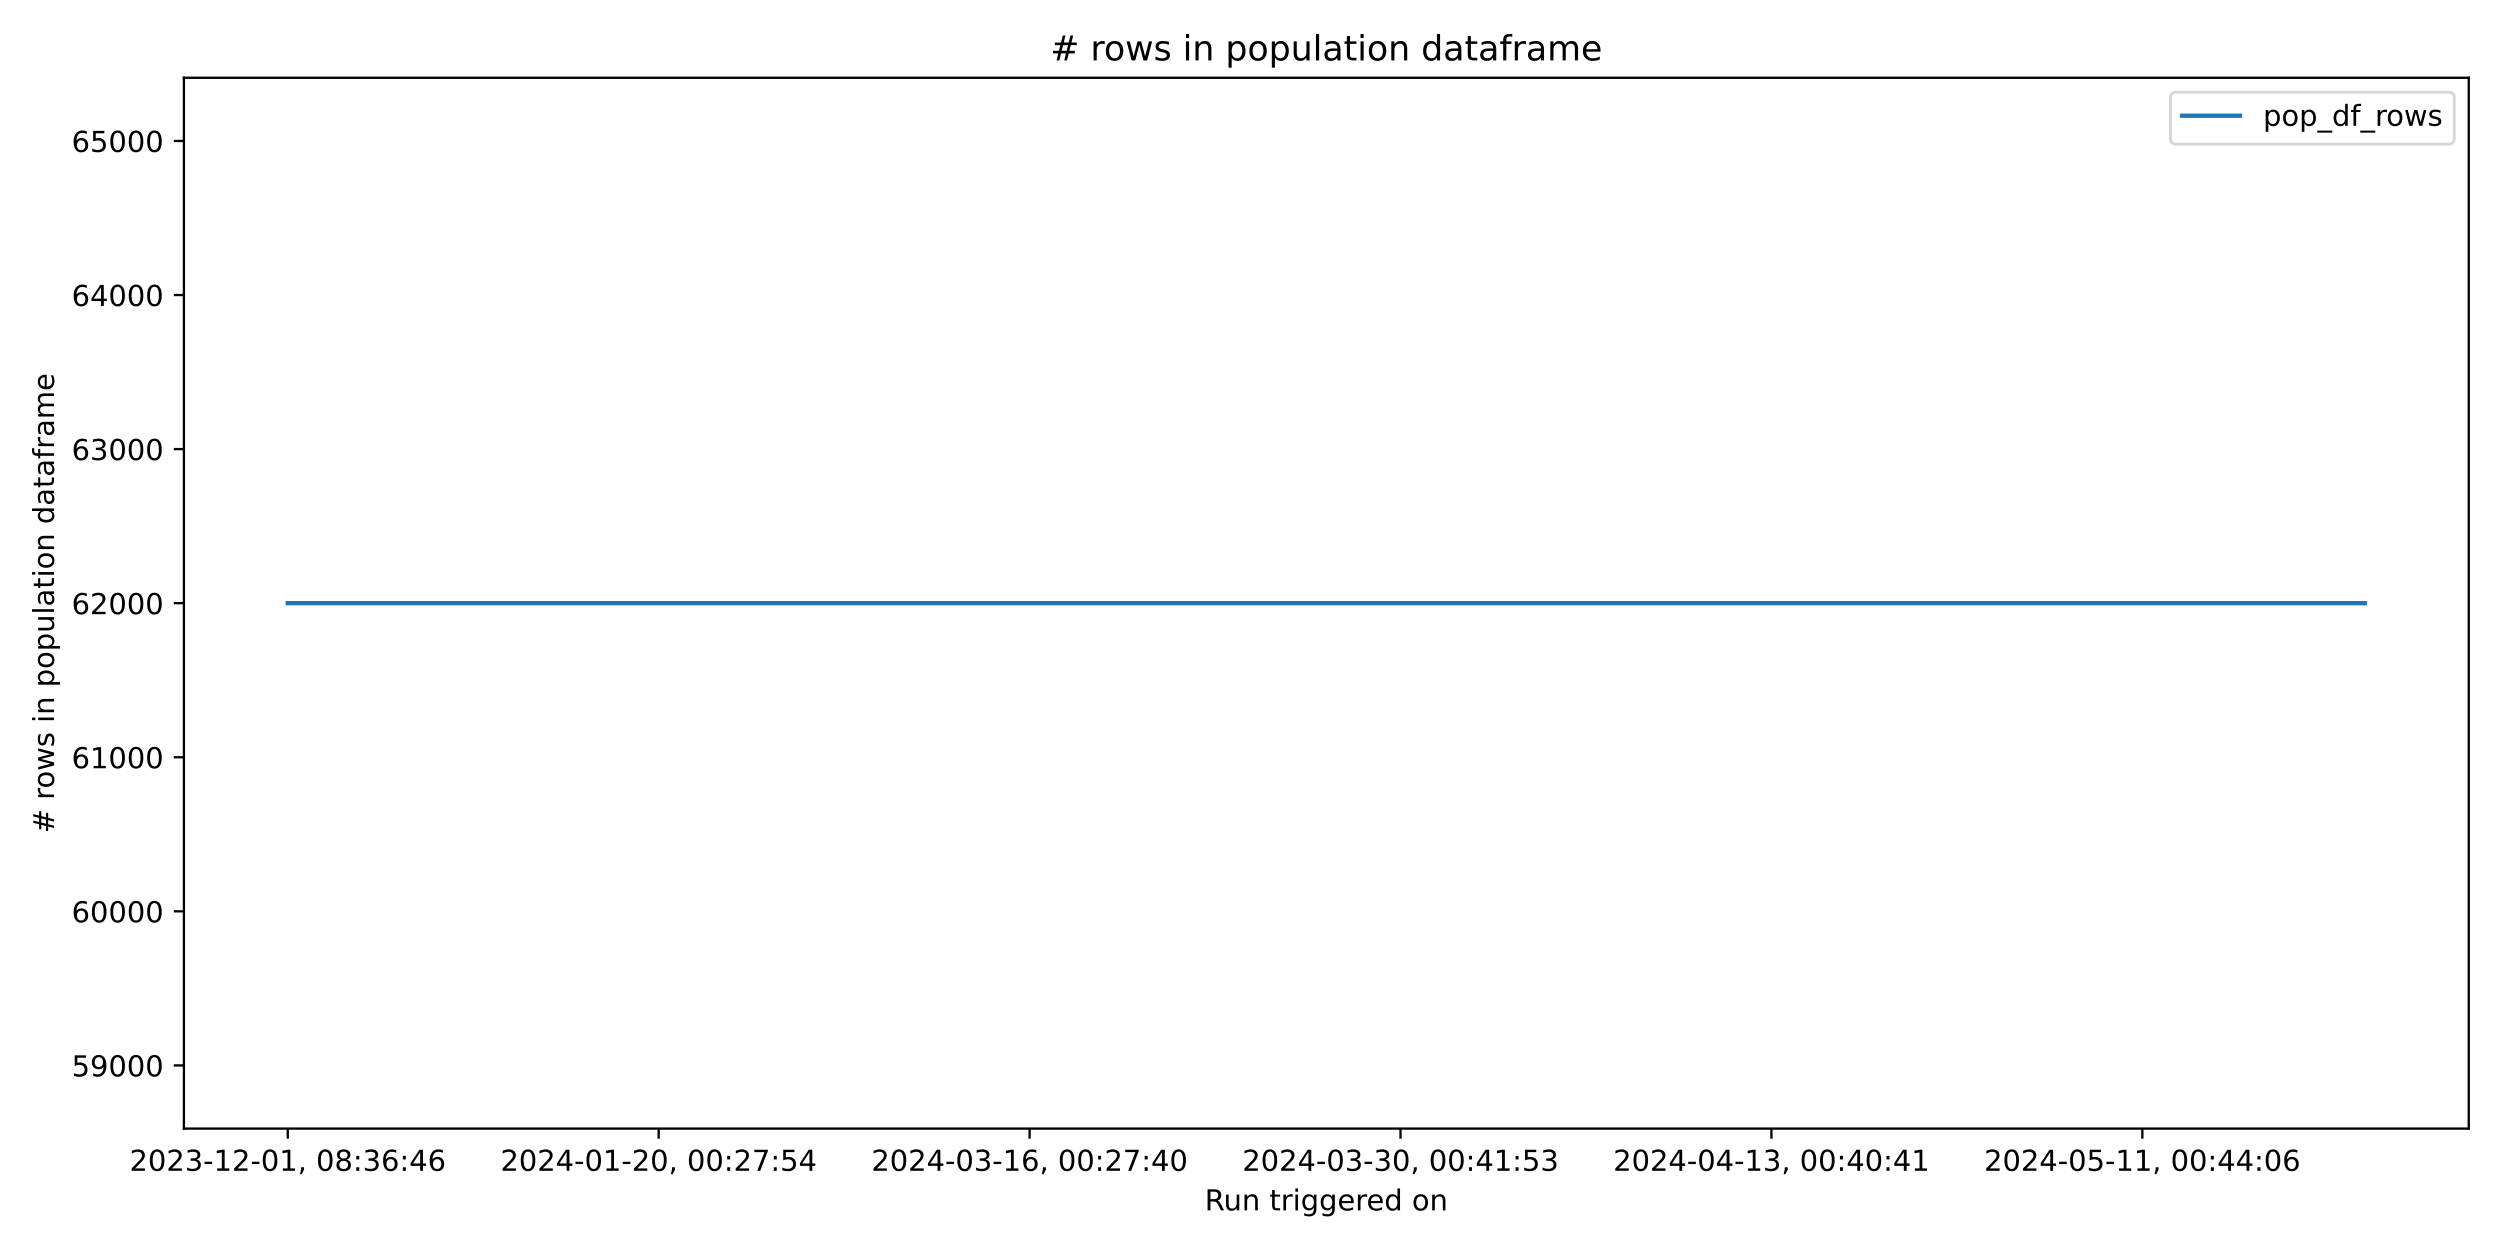
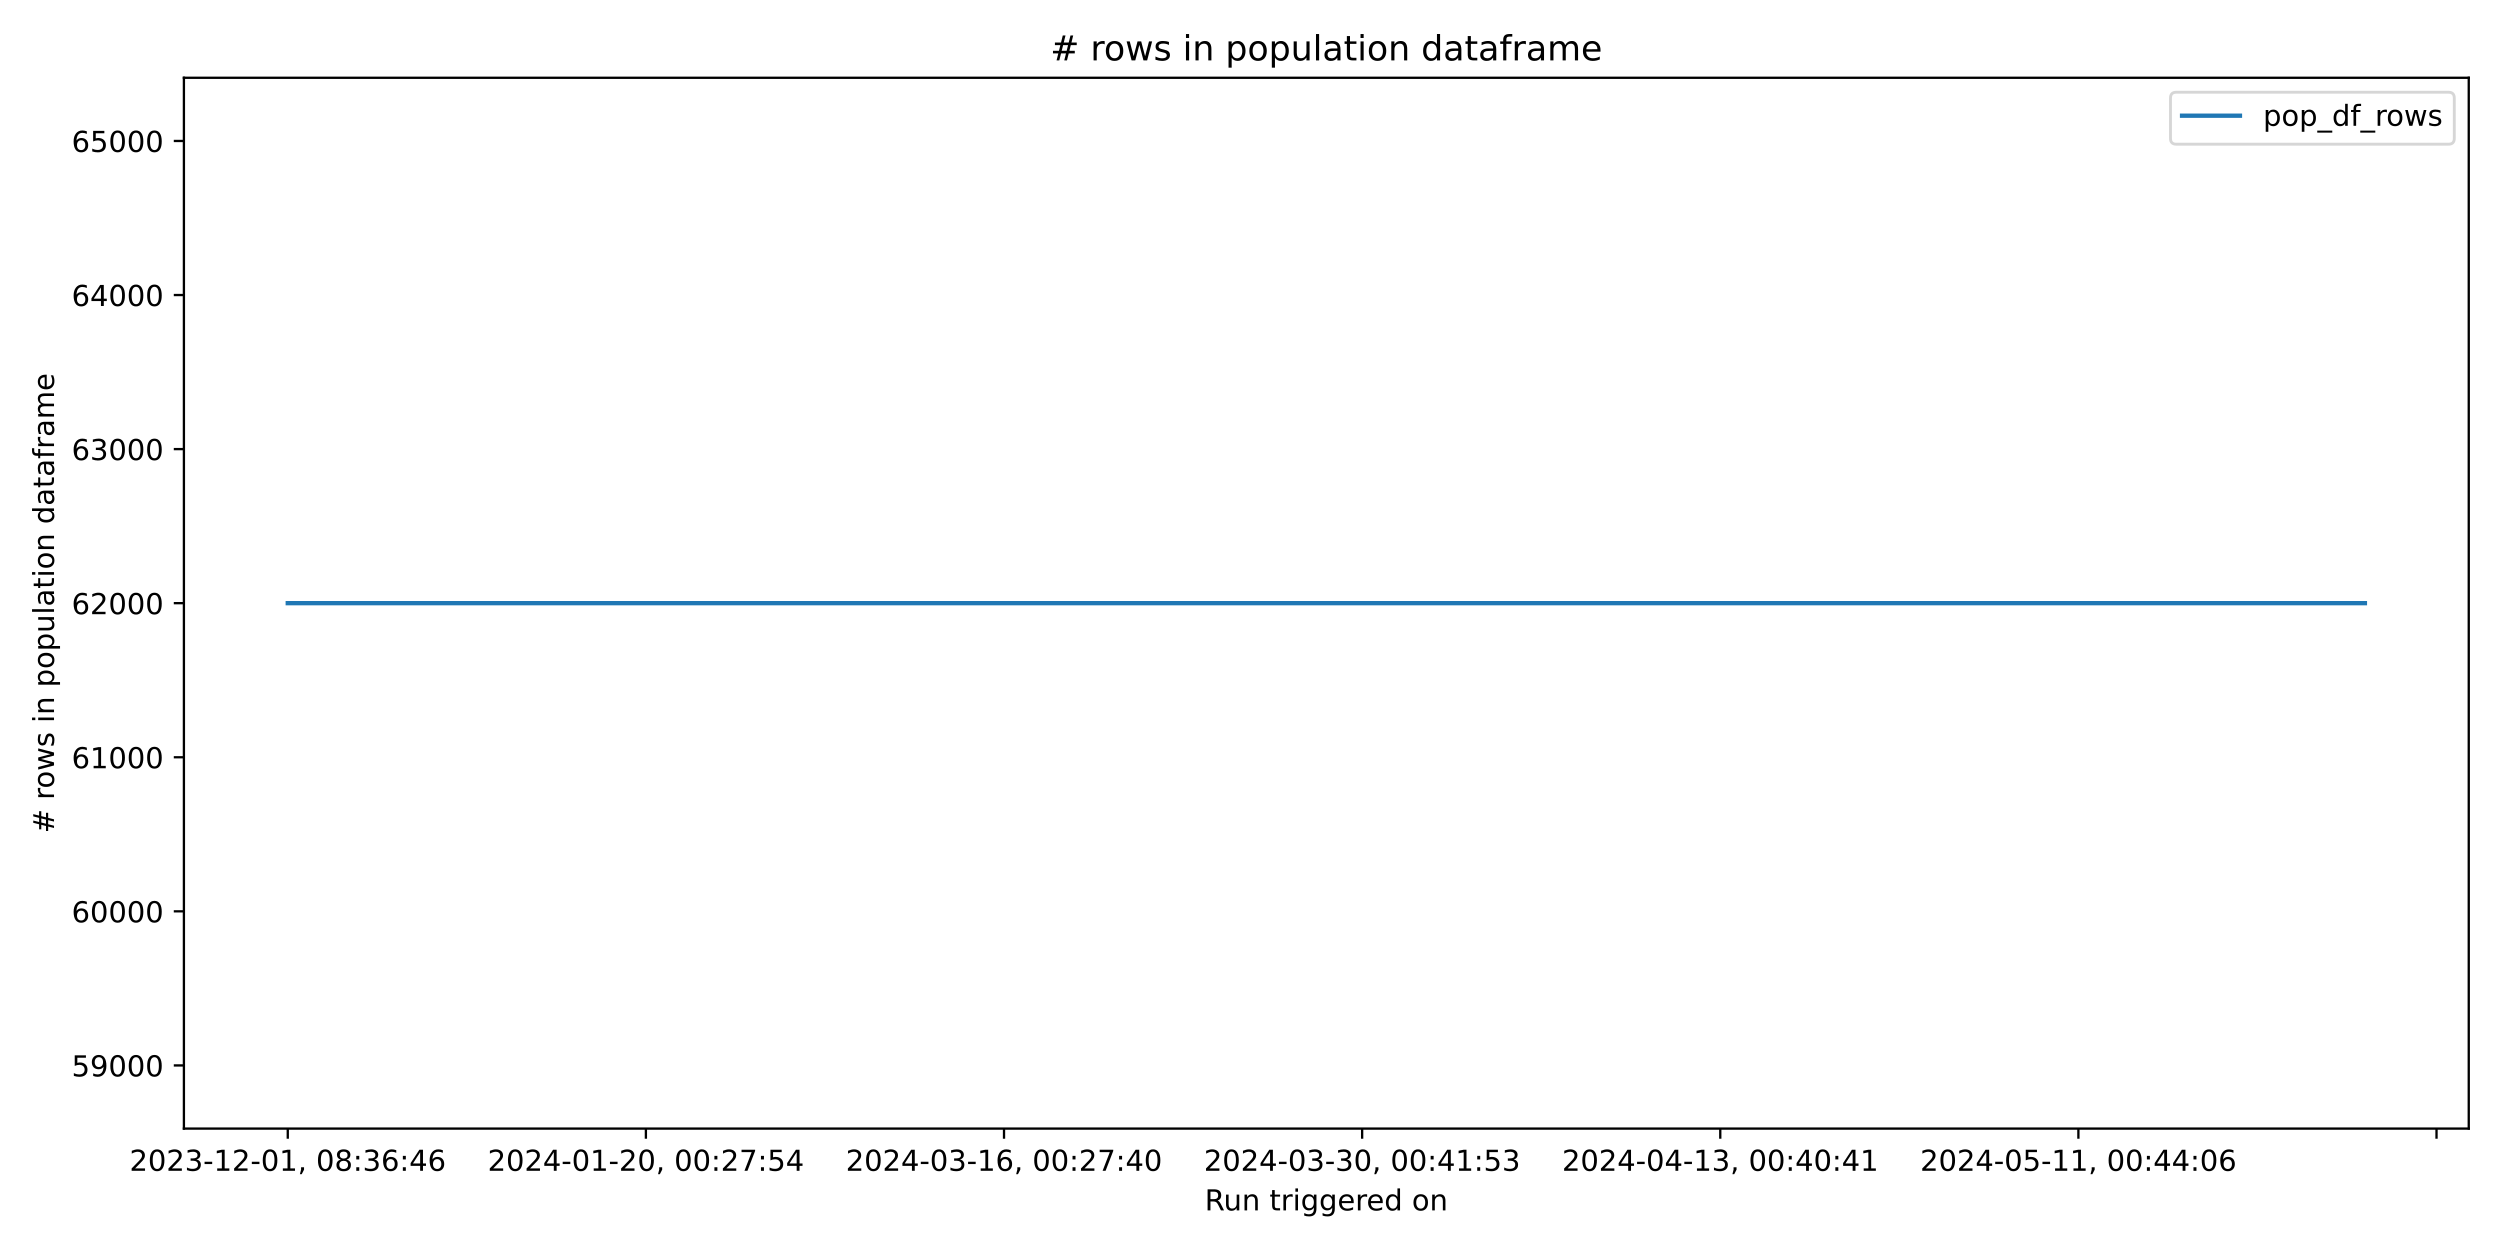
<svg xmlns="http://www.w3.org/2000/svg" xmlns:xlink="http://www.w3.org/1999/xlink" width="864pt" height="432pt" viewBox="0 0 864 432" version="1.1">
  <defs>
    <style type="text/css">*{stroke-linejoin: round; stroke-linecap: butt}</style>
  </defs>
  <g id="figure_1">
    <g id="patch_1">
      <path d="M 0 432  L 864 432  L 864 0  L 0 0  z " style="fill: #ffffff" />
    </g>
    <g id="axes_1">
      <g id="patch_2">
        <path d="M 63.56 390.04  L 853.2 390.04  L 853.2 26.88  L 63.56 26.88  z " style="fill: #ffffff" />
      </g>
      <g id="matplotlib.axis_1">
        <g id="xtick_1">
          <g id="line2d_1">
            <defs>
-               <path id="m3428fdf4d2" d="M 0 0  L 0 3.5  " style="stroke: #000000; stroke-width: 0.8" />
+               <path id="m771fcb18a4" d="M 0 0  L 0 3.5  " style="stroke: #000000; stroke-width: 0.8" />
            </defs>
            <g>
-               <use xlink:href="#m3428fdf4d2" x="99.453" y="390.04" style="stroke: #000000; stroke-width: 0.8" />
+               <use xlink:href="#m771fcb18a4" x="99.453" y="390.04" style="stroke: #000000; stroke-width: 0.8" />
            </g>
          </g>
          <g id="text_1">
            <g transform="translate(44.76054 404.6384) scale(0.1 -0.1)">
              <defs>
                <path id="DejaVuSans-32" d="M 1228 531  L 3431 531  L 3431 0  L 469 0  L 469 531  Q 828 903 1448 1529  Q 2069 2156 2228 2338  Q 2531 2678 2651 2914  Q 2772 3150 2772 3378  Q 2772 3750 2511 3984  Q 2250 4219 1831 4219  Q 1534 4219 1204 4116  Q 875 4013 500 3803  L 500 4441  Q 881 4594 1212 4672  Q 1544 4750 1819 4750  Q 2544 4750 2975 4387  Q 3406 4025 3406 3419  Q 3406 3131 3298 2873  Q 3191 2616 2906 2266  Q 2828 2175 2409 1742  Q 1991 1309 1228 531  z " transform="scale(0.015625)" />
                <path id="DejaVuSans-30" d="M 2034 4250  Q 1547 4250 1301 3770  Q 1056 3291 1056 2328  Q 1056 1369 1301 889  Q 1547 409 2034 409  Q 2525 409 2770 889  Q 3016 1369 3016 2328  Q 3016 3291 2770 3770  Q 2525 4250 2034 4250  z M 2034 4750  Q 2819 4750 3233 4129  Q 3647 3509 3647 2328  Q 3647 1150 3233 529  Q 2819 -91 2034 -91  Q 1250 -91 836 529  Q 422 1150 422 2328  Q 422 3509 836 4129  Q 1250 4750 2034 4750  z " transform="scale(0.015625)" />
                <path id="DejaVuSans-33" d="M 2597 2516  Q 3050 2419 3304 2112  Q 3559 1806 3559 1356  Q 3559 666 3084 287  Q 2609 -91 1734 -91  Q 1441 -91 1130 -33  Q 819 25 488 141  L 488 750  Q 750 597 1062 519  Q 1375 441 1716 441  Q 2309 441 2620 675  Q 2931 909 2931 1356  Q 2931 1769 2642 2001  Q 2353 2234 1838 2234  L 1294 2234  L 1294 2753  L 1863 2753  Q 2328 2753 2575 2939  Q 2822 3125 2822 3475  Q 2822 3834 2567 4026  Q 2313 4219 1838 4219  Q 1578 4219 1281 4162  Q 984 4106 628 3988  L 628 4550  Q 988 4650 1302 4700  Q 1616 4750 1894 4750  Q 2613 4750 3031 4423  Q 3450 4097 3450 3541  Q 3450 3153 3228 2886  Q 3006 2619 2597 2516  z " transform="scale(0.015625)" />
                <path id="DejaVuSans-2d" d="M 313 2009  L 1997 2009  L 1997 1497  L 313 1497  L 313 2009  z " transform="scale(0.015625)" />
                <path id="DejaVuSans-31" d="M 794 531  L 1825 531  L 1825 4091  L 703 3866  L 703 4441  L 1819 4666  L 2450 4666  L 2450 531  L 3481 531  L 3481 0  L 794 0  L 794 531  z " transform="scale(0.015625)" />
                <path id="DejaVuSans-2c" d="M 750 794  L 1409 794  L 1409 256  L 897 -744  L 494 -744  L 750 256  L 750 794  z " transform="scale(0.015625)" />
                <path id="DejaVuSans-20" transform="scale(0.015625)" />
                <path id="DejaVuSans-38" d="M 2034 2216  Q 1584 2216 1326 1975  Q 1069 1734 1069 1313  Q 1069 891 1326 650  Q 1584 409 2034 409  Q 2484 409 2743 651  Q 3003 894 3003 1313  Q 3003 1734 2745 1975  Q 2488 2216 2034 2216  z M 1403 2484  Q 997 2584 770 2862  Q 544 3141 544 3541  Q 544 4100 942 4425  Q 1341 4750 2034 4750  Q 2731 4750 3128 4425  Q 3525 4100 3525 3541  Q 3525 3141 3298 2862  Q 3072 2584 2669 2484  Q 3125 2378 3379 2068  Q 3634 1759 3634 1313  Q 3634 634 3220 271  Q 2806 -91 2034 -91  Q 1263 -91 848 271  Q 434 634 434 1313  Q 434 1759 690 2068  Q 947 2378 1403 2484  z M 1172 3481  Q 1172 3119 1398 2916  Q 1625 2713 2034 2713  Q 2441 2713 2670 2916  Q 2900 3119 2900 3481  Q 2900 3844 2670 4047  Q 2441 4250 2034 4250  Q 1625 4250 1398 4047  Q 1172 3844 1172 3481  z " transform="scale(0.015625)" />
                <path id="DejaVuSans-3a" d="M 750 794  L 1409 794  L 1409 0  L 750 0  L 750 794  z M 750 3309  L 1409 3309  L 1409 2516  L 750 2516  L 750 3309  z " transform="scale(0.015625)" />
                <path id="DejaVuSans-36" d="M 2113 2584  Q 1688 2584 1439 2293  Q 1191 2003 1191 1497  Q 1191 994 1439 701  Q 1688 409 2113 409  Q 2538 409 2786 701  Q 3034 994 3034 1497  Q 3034 2003 2786 2293  Q 2538 2584 2113 2584  z M 3366 4563  L 3366 3988  Q 3128 4100 2886 4159  Q 2644 4219 2406 4219  Q 1781 4219 1451 3797  Q 1122 3375 1075 2522  Q 1259 2794 1537 2939  Q 1816 3084 2150 3084  Q 2853 3084 3261 2657  Q 3669 2231 3669 1497  Q 3669 778 3244 343  Q 2819 -91 2113 -91  Q 1303 -91 875 529  Q 447 1150 447 2328  Q 447 3434 972 4092  Q 1497 4750 2381 4750  Q 2619 4750 2861 4703  Q 3103 4656 3366 4563  z " transform="scale(0.015625)" />
                <path id="DejaVuSans-34" d="M 2419 4116  L 825 1625  L 2419 1625  L 2419 4116  z M 2253 4666  L 3047 4666  L 3047 1625  L 3713 1625  L 3713 1100  L 3047 1100  L 3047 0  L 2419 0  L 2419 1100  L 313 1100  L 313 1709  L 2253 4666  z " transform="scale(0.015625)" />
              </defs>
              <use xlink:href="#DejaVuSans-32" />
              <use xlink:href="#DejaVuSans-30" x="63.623" />
              <use xlink:href="#DejaVuSans-32" x="127.246" />
              <use xlink:href="#DejaVuSans-33" x="190.869" />
              <use xlink:href="#DejaVuSans-2d" x="254.492" />
              <use xlink:href="#DejaVuSans-31" x="290.576" />
              <use xlink:href="#DejaVuSans-32" x="354.199" />
              <use xlink:href="#DejaVuSans-2d" x="417.822" />
              <use xlink:href="#DejaVuSans-30" x="453.906" />
              <use xlink:href="#DejaVuSans-31" x="517.529" />
              <use xlink:href="#DejaVuSans-2c" x="581.152" />
              <use xlink:href="#DejaVuSans-20" x="612.939" />
              <use xlink:href="#DejaVuSans-30" x="644.727" />
              <use xlink:href="#DejaVuSans-38" x="708.35" />
              <use xlink:href="#DejaVuSans-3a" x="771.973" />
              <use xlink:href="#DejaVuSans-33" x="805.664" />
              <use xlink:href="#DejaVuSans-36" x="869.287" />
              <use xlink:href="#DejaVuSans-3a" x="932.91" />
              <use xlink:href="#DejaVuSans-34" x="966.602" />
              <use xlink:href="#DejaVuSans-36" x="1030.225" />
            </g>
          </g>
        </g>
        <g id="xtick_2">
          <g id="line2d_2">
            <g>
-               <use xlink:href="#m3428fdf4d2" x="227.641" y="390.04" style="stroke: #000000; stroke-width: 0.8" />
+               <use xlink:href="#m771fcb18a4" x="223.221" y="390.04" style="stroke: #000000; stroke-width: 0.8" />
            </g>
          </g>
          <g id="text_2">
-             <g transform="translate(172.9489 404.6384) scale(0.1 -0.1)">
+             <g transform="translate(168.5286 404.6384) scale(0.1 -0.1)">
              <defs>
                <path id="DejaVuSans-37" d="M 525 4666  L 3525 4666  L 3525 4397  L 1831 0  L 1172 0  L 2766 4134  L 525 4134  L 525 4666  z " transform="scale(0.015625)" />
                <path id="DejaVuSans-35" d="M 691 4666  L 3169 4666  L 3169 4134  L 1269 4134  L 1269 2991  Q 1406 3038 1543 3061  Q 1681 3084 1819 3084  Q 2600 3084 3056 2656  Q 3513 2228 3513 1497  Q 3513 744 3044 326  Q 2575 -91 1722 -91  Q 1428 -91 1123 -41  Q 819 9 494 109  L 494 744  Q 775 591 1075 516  Q 1375 441 1709 441  Q 2250 441 2565 725  Q 2881 1009 2881 1497  Q 2881 1984 2565 2268  Q 2250 2553 1709 2553  Q 1456 2553 1204 2497  Q 953 2441 691 2322  L 691 4666  z " transform="scale(0.015625)" />
              </defs>
              <use xlink:href="#DejaVuSans-32" />
              <use xlink:href="#DejaVuSans-30" x="63.623" />
              <use xlink:href="#DejaVuSans-32" x="127.246" />
              <use xlink:href="#DejaVuSans-34" x="190.869" />
              <use xlink:href="#DejaVuSans-2d" x="254.492" />
              <use xlink:href="#DejaVuSans-30" x="290.576" />
              <use xlink:href="#DejaVuSans-31" x="354.199" />
              <use xlink:href="#DejaVuSans-2d" x="417.822" />
              <use xlink:href="#DejaVuSans-32" x="453.906" />
              <use xlink:href="#DejaVuSans-30" x="517.529" />
              <use xlink:href="#DejaVuSans-2c" x="581.152" />
              <use xlink:href="#DejaVuSans-20" x="612.939" />
              <use xlink:href="#DejaVuSans-30" x="644.727" />
              <use xlink:href="#DejaVuSans-30" x="708.35" />
              <use xlink:href="#DejaVuSans-3a" x="771.973" />
              <use xlink:href="#DejaVuSans-32" x="805.664" />
              <use xlink:href="#DejaVuSans-37" x="869.287" />
              <use xlink:href="#DejaVuSans-3a" x="932.91" />
              <use xlink:href="#DejaVuSans-35" x="966.602" />
              <use xlink:href="#DejaVuSans-34" x="1030.225" />
            </g>
          </g>
        </g>
        <g id="xtick_3">
          <g id="line2d_3">
            <g>
-               <use xlink:href="#m3428fdf4d2" x="355.829" y="390.04" style="stroke: #000000; stroke-width: 0.8" />
+               <use xlink:href="#m771fcb18a4" x="346.989" y="390.04" style="stroke: #000000; stroke-width: 0.8" />
            </g>
          </g>
          <g id="text_3">
-             <g transform="translate(301.1372 404.6384) scale(0.1 -0.1)">
+             <g transform="translate(292.2966 404.6384) scale(0.1 -0.1)">
              <use xlink:href="#DejaVuSans-32" />
              <use xlink:href="#DejaVuSans-30" x="63.623" />
              <use xlink:href="#DejaVuSans-32" x="127.246" />
              <use xlink:href="#DejaVuSans-34" x="190.869" />
              <use xlink:href="#DejaVuSans-2d" x="254.492" />
              <use xlink:href="#DejaVuSans-30" x="290.576" />
              <use xlink:href="#DejaVuSans-33" x="354.199" />
              <use xlink:href="#DejaVuSans-2d" x="417.822" />
              <use xlink:href="#DejaVuSans-31" x="453.906" />
              <use xlink:href="#DejaVuSans-36" x="517.529" />
              <use xlink:href="#DejaVuSans-2c" x="581.152" />
              <use xlink:href="#DejaVuSans-20" x="612.939" />
              <use xlink:href="#DejaVuSans-30" x="644.727" />
              <use xlink:href="#DejaVuSans-30" x="708.35" />
              <use xlink:href="#DejaVuSans-3a" x="771.973" />
              <use xlink:href="#DejaVuSans-32" x="805.664" />
              <use xlink:href="#DejaVuSans-37" x="869.287" />
              <use xlink:href="#DejaVuSans-3a" x="932.91" />
              <use xlink:href="#DejaVuSans-34" x="966.602" />
              <use xlink:href="#DejaVuSans-30" x="1030.225" />
            </g>
          </g>
        </g>
        <g id="xtick_4">
          <g id="line2d_4">
            <g>
-               <use xlink:href="#m3428fdf4d2" x="484.018" y="390.04" style="stroke: #000000; stroke-width: 0.8" />
+               <use xlink:href="#m771fcb18a4" x="470.757" y="390.04" style="stroke: #000000; stroke-width: 0.8" />
            </g>
          </g>
          <g id="text_4">
-             <g transform="translate(429.3255 404.6384) scale(0.1 -0.1)">
+             <g transform="translate(416.0646 404.6384) scale(0.1 -0.1)">
              <use xlink:href="#DejaVuSans-32" />
              <use xlink:href="#DejaVuSans-30" x="63.623" />
              <use xlink:href="#DejaVuSans-32" x="127.246" />
              <use xlink:href="#DejaVuSans-34" x="190.869" />
              <use xlink:href="#DejaVuSans-2d" x="254.492" />
              <use xlink:href="#DejaVuSans-30" x="290.576" />
              <use xlink:href="#DejaVuSans-33" x="354.199" />
              <use xlink:href="#DejaVuSans-2d" x="417.822" />
              <use xlink:href="#DejaVuSans-33" x="453.906" />
              <use xlink:href="#DejaVuSans-30" x="517.529" />
              <use xlink:href="#DejaVuSans-2c" x="581.152" />
              <use xlink:href="#DejaVuSans-20" x="612.939" />
              <use xlink:href="#DejaVuSans-30" x="644.727" />
              <use xlink:href="#DejaVuSans-30" x="708.35" />
              <use xlink:href="#DejaVuSans-3a" x="771.973" />
              <use xlink:href="#DejaVuSans-34" x="805.664" />
              <use xlink:href="#DejaVuSans-31" x="869.287" />
              <use xlink:href="#DejaVuSans-3a" x="932.91" />
              <use xlink:href="#DejaVuSans-35" x="966.602" />
              <use xlink:href="#DejaVuSans-33" x="1030.225" />
            </g>
          </g>
        </g>
        <g id="xtick_5">
          <g id="line2d_5">
            <g>
-               <use xlink:href="#m3428fdf4d2" x="612.206" y="390.04" style="stroke: #000000; stroke-width: 0.8" />
+               <use xlink:href="#m771fcb18a4" x="594.525" y="390.04" style="stroke: #000000; stroke-width: 0.8" />
            </g>
          </g>
          <g id="text_5">
-             <g transform="translate(557.5138 404.6384) scale(0.1 -0.1)">
+             <g transform="translate(539.8326 404.6384) scale(0.1 -0.1)">
              <use xlink:href="#DejaVuSans-32" />
              <use xlink:href="#DejaVuSans-30" x="63.623" />
              <use xlink:href="#DejaVuSans-32" x="127.246" />
              <use xlink:href="#DejaVuSans-34" x="190.869" />
              <use xlink:href="#DejaVuSans-2d" x="254.492" />
              <use xlink:href="#DejaVuSans-30" x="290.576" />
              <use xlink:href="#DejaVuSans-34" x="354.199" />
              <use xlink:href="#DejaVuSans-2d" x="417.822" />
              <use xlink:href="#DejaVuSans-31" x="453.906" />
              <use xlink:href="#DejaVuSans-33" x="517.529" />
              <use xlink:href="#DejaVuSans-2c" x="581.152" />
              <use xlink:href="#DejaVuSans-20" x="612.939" />
              <use xlink:href="#DejaVuSans-30" x="644.727" />
              <use xlink:href="#DejaVuSans-30" x="708.35" />
              <use xlink:href="#DejaVuSans-3a" x="771.973" />
              <use xlink:href="#DejaVuSans-34" x="805.664" />
              <use xlink:href="#DejaVuSans-30" x="869.287" />
              <use xlink:href="#DejaVuSans-3a" x="932.91" />
              <use xlink:href="#DejaVuSans-34" x="966.602" />
              <use xlink:href="#DejaVuSans-31" x="1030.225" />
            </g>
          </g>
        </g>
        <g id="xtick_6">
          <g id="line2d_6">
            <g>
-               <use xlink:href="#m3428fdf4d2" x="740.394" y="390.04" style="stroke: #000000; stroke-width: 0.8" />
+               <use xlink:href="#m771fcb18a4" x="718.293" y="390.04" style="stroke: #000000; stroke-width: 0.8" />
            </g>
          </g>
          <g id="text_6">
-             <g transform="translate(685.7021 404.6384) scale(0.1 -0.1)">
+             <g transform="translate(663.6007 404.6384) scale(0.1 -0.1)">
              <use xlink:href="#DejaVuSans-32" />
              <use xlink:href="#DejaVuSans-30" x="63.623" />
              <use xlink:href="#DejaVuSans-32" x="127.246" />
              <use xlink:href="#DejaVuSans-34" x="190.869" />
              <use xlink:href="#DejaVuSans-2d" x="254.492" />
              <use xlink:href="#DejaVuSans-30" x="290.576" />
              <use xlink:href="#DejaVuSans-35" x="354.199" />
              <use xlink:href="#DejaVuSans-2d" x="417.822" />
              <use xlink:href="#DejaVuSans-31" x="453.906" />
              <use xlink:href="#DejaVuSans-31" x="517.529" />
              <use xlink:href="#DejaVuSans-2c" x="581.152" />
              <use xlink:href="#DejaVuSans-20" x="612.939" />
              <use xlink:href="#DejaVuSans-30" x="644.727" />
              <use xlink:href="#DejaVuSans-30" x="708.35" />
              <use xlink:href="#DejaVuSans-3a" x="771.973" />
              <use xlink:href="#DejaVuSans-34" x="805.664" />
              <use xlink:href="#DejaVuSans-34" x="869.287" />
              <use xlink:href="#DejaVuSans-3a" x="932.91" />
              <use xlink:href="#DejaVuSans-30" x="966.602" />
              <use xlink:href="#DejaVuSans-36" x="1030.225" />
+             </g>
+           </g>
+         </g>
+         <g id="xtick_7">
+           <g id="line2d_7">
+             <g>
+               <use xlink:href="#m771fcb18a4" x="842.061" y="390.04" style="stroke: #000000; stroke-width: 0.8" />
            </g>
          </g>
        </g>
        <g id="text_7">
          <g transform="translate(416.3636 418.3166) scale(0.1 -0.1)">
            <defs>
              <path id="DejaVuSans-52" d="M 2841 2188  Q 3044 2119 3236 1894  Q 3428 1669 3622 1275  L 4263 0  L 3584 0  L 2988 1197  Q 2756 1666 2539 1819  Q 2322 1972 1947 1972  L 1259 1972  L 1259 0  L 628 0  L 628 4666  L 2053 4666  Q 2853 4666 3247 4331  Q 3641 3997 3641 3322  Q 3641 2881 3436 2590  Q 3231 2300 2841 2188  z M 1259 4147  L 1259 2491  L 2053 2491  Q 2509 2491 2742 2702  Q 2975 2913 2975 3322  Q 2975 3731 2742 3939  Q 2509 4147 2053 4147  L 1259 4147  z " transform="scale(0.015625)" />
              <path id="DejaVuSans-75" d="M 544 1381  L 544 3500  L 1119 3500  L 1119 1403  Q 1119 906 1312 657  Q 1506 409 1894 409  Q 2359 409 2629 706  Q 2900 1003 2900 1516  L 2900 3500  L 3475 3500  L 3475 0  L 2900 0  L 2900 538  Q 2691 219 2414 64  Q 2138 -91 1772 -91  Q 1169 -91 856 284  Q 544 659 544 1381  z M 1991 3584  L 1991 3584  z " transform="scale(0.015625)" />
              <path id="DejaVuSans-6e" d="M 3513 2113  L 3513 0  L 2938 0  L 2938 2094  Q 2938 2591 2744 2837  Q 2550 3084 2163 3084  Q 1697 3084 1428 2787  Q 1159 2491 1159 1978  L 1159 0  L 581 0  L 581 3500  L 1159 3500  L 1159 2956  Q 1366 3272 1645 3428  Q 1925 3584 2291 3584  Q 2894 3584 3203 3211  Q 3513 2838 3513 2113  z " transform="scale(0.015625)" />
              <path id="DejaVuSans-74" d="M 1172 4494  L 1172 3500  L 2356 3500  L 2356 3053  L 1172 3053  L 1172 1153  Q 1172 725 1289 603  Q 1406 481 1766 481  L 2356 481  L 2356 0  L 1766 0  Q 1100 0 847 248  Q 594 497 594 1153  L 594 3053  L 172 3053  L 172 3500  L 594 3500  L 594 4494  L 1172 4494  z " transform="scale(0.015625)" />
              <path id="DejaVuSans-72" d="M 2631 2963  Q 2534 3019 2420 3045  Q 2306 3072 2169 3072  Q 1681 3072 1420 2755  Q 1159 2438 1159 1844  L 1159 0  L 581 0  L 581 3500  L 1159 3500  L 1159 2956  Q 1341 3275 1631 3429  Q 1922 3584 2338 3584  Q 2397 3584 2469 3576  Q 2541 3569 2628 3553  L 2631 2963  z " transform="scale(0.015625)" />
              <path id="DejaVuSans-69" d="M 603 3500  L 1178 3500  L 1178 0  L 603 0  L 603 3500  z M 603 4863  L 1178 4863  L 1178 4134  L 603 4134  L 603 4863  z " transform="scale(0.015625)" />
              <path id="DejaVuSans-67" d="M 2906 1791  Q 2906 2416 2648 2759  Q 2391 3103 1925 3103  Q 1463 3103 1205 2759  Q 947 2416 947 1791  Q 947 1169 1205 825  Q 1463 481 1925 481  Q 2391 481 2648 825  Q 2906 1169 2906 1791  z M 3481 434  Q 3481 -459 3084 -895  Q 2688 -1331 1869 -1331  Q 1566 -1331 1297 -1286  Q 1028 -1241 775 -1147  L 775 -588  Q 1028 -725 1275 -790  Q 1522 -856 1778 -856  Q 2344 -856 2625 -561  Q 2906 -266 2906 331  L 2906 616  Q 2728 306 2450 153  Q 2172 0 1784 0  Q 1141 0 747 490  Q 353 981 353 1791  Q 353 2603 747 3093  Q 1141 3584 1784 3584  Q 2172 3584 2450 3431  Q 2728 3278 2906 2969  L 2906 3500  L 3481 3500  L 3481 434  z " transform="scale(0.015625)" />
              <path id="DejaVuSans-65" d="M 3597 1894  L 3597 1613  L 953 1613  Q 991 1019 1311 708  Q 1631 397 2203 397  Q 2534 397 2845 478  Q 3156 559 3463 722  L 3463 178  Q 3153 47 2828 -22  Q 2503 -91 2169 -91  Q 1331 -91 842 396  Q 353 884 353 1716  Q 353 2575 817 3079  Q 1281 3584 2069 3584  Q 2775 3584 3186 3129  Q 3597 2675 3597 1894  z M 3022 2063  Q 3016 2534 2758 2815  Q 2500 3097 2075 3097  Q 1594 3097 1305 2825  Q 1016 2553 972 2059  L 3022 2063  z " transform="scale(0.015625)" />
              <path id="DejaVuSans-64" d="M 2906 2969  L 2906 4863  L 3481 4863  L 3481 0  L 2906 0  L 2906 525  Q 2725 213 2448 61  Q 2172 -91 1784 -91  Q 1150 -91 751 415  Q 353 922 353 1747  Q 353 2572 751 3078  Q 1150 3584 1784 3584  Q 2172 3584 2448 3432  Q 2725 3281 2906 2969  z M 947 1747  Q 947 1113 1208 752  Q 1469 391 1925 391  Q 2381 391 2643 752  Q 2906 1113 2906 1747  Q 2906 2381 2643 2742  Q 2381 3103 1925 3103  Q 1469 3103 1208 2742  Q 947 2381 947 1747  z " transform="scale(0.015625)" />
              <path id="DejaVuSans-6f" d="M 1959 3097  Q 1497 3097 1228 2736  Q 959 2375 959 1747  Q 959 1119 1226 758  Q 1494 397 1959 397  Q 2419 397 2687 759  Q 2956 1122 2956 1747  Q 2956 2369 2687 2733  Q 2419 3097 1959 3097  z M 1959 3584  Q 2709 3584 3137 3096  Q 3566 2609 3566 1747  Q 3566 888 3137 398  Q 2709 -91 1959 -91  Q 1206 -91 779 398  Q 353 888 353 1747  Q 353 2609 779 3096  Q 1206 3584 1959 3584  z " transform="scale(0.015625)" />
            </defs>
            <use xlink:href="#DejaVuSans-52" />
            <use xlink:href="#DejaVuSans-75" x="64.982" />
            <use xlink:href="#DejaVuSans-6e" x="128.361" />
            <use xlink:href="#DejaVuSans-20" x="191.74" />
            <use xlink:href="#DejaVuSans-74" x="223.527" />
            <use xlink:href="#DejaVuSans-72" x="262.736" />
            <use xlink:href="#DejaVuSans-69" x="303.85" />
            <use xlink:href="#DejaVuSans-67" x="331.633" />
            <use xlink:href="#DejaVuSans-67" x="395.109" />
            <use xlink:href="#DejaVuSans-65" x="458.586" />
            <use xlink:href="#DejaVuSans-72" x="520.109" />
            <use xlink:href="#DejaVuSans-65" x="558.973" />
            <use xlink:href="#DejaVuSans-64" x="620.496" />
            <use xlink:href="#DejaVuSans-20" x="683.973" />
            <use xlink:href="#DejaVuSans-6f" x="715.76" />
            <use xlink:href="#DejaVuSans-6e" x="776.941" />
          </g>
        </g>
      </g>
      <g id="matplotlib.axis_2">
        <g id="ytick_1">
-           <g id="line2d_7">
+           <g id="line2d_8">
            <defs>
-               <path id="m9370ffe74a" d="M 0 0  L -3.5 0  " style="stroke: #000000; stroke-width: 0.8" />
+               <path id="mc8a3113330" d="M 0 0  L -3.5 0  " style="stroke: #000000; stroke-width: 0.8" />
            </defs>
            <g>
-               <use xlink:href="#m9370ffe74a" x="63.56" y="368.208" style="stroke: #000000; stroke-width: 0.8" />
+               <use xlink:href="#mc8a3113330" x="63.56" y="368.208" style="stroke: #000000; stroke-width: 0.8" />
            </g>
          </g>
          <g id="text_8">
            <g transform="translate(24.7475 372.007) scale(0.1 -0.1)">
              <defs>
                <path id="DejaVuSans-39" d="M 703 97  L 703 672  Q 941 559 1184 500  Q 1428 441 1663 441  Q 2288 441 2617 861  Q 2947 1281 2994 2138  Q 2813 1869 2534 1725  Q 2256 1581 1919 1581  Q 1219 1581 811 2004  Q 403 2428 403 3163  Q 403 3881 828 4315  Q 1253 4750 1959 4750  Q 2769 4750 3195 4129  Q 3622 3509 3622 2328  Q 3622 1225 3098 567  Q 2575 -91 1691 -91  Q 1453 -91 1209 -44  Q 966 3 703 97  z M 1959 2075  Q 2384 2075 2632 2365  Q 2881 2656 2881 3163  Q 2881 3666 2632 3958  Q 2384 4250 1959 4250  Q 1534 4250 1286 3958  Q 1038 3666 1038 3163  Q 1038 2656 1286 2365  Q 1534 2075 1959 2075  z " transform="scale(0.015625)" />
              </defs>
              <use xlink:href="#DejaVuSans-35" />
              <use xlink:href="#DejaVuSans-39" x="63.623" />
              <use xlink:href="#DejaVuSans-30" x="127.246" />
              <use xlink:href="#DejaVuSans-30" x="190.869" />
              <use xlink:href="#DejaVuSans-30" x="254.492" />
            </g>
          </g>
        </g>
        <g id="ytick_2">
-           <g id="line2d_8">
-             <g>
-               <use xlink:href="#m9370ffe74a" x="63.56" y="314.959" style="stroke: #000000; stroke-width: 0.8" />
+           <g id="line2d_9">
+             <g>
+               <use xlink:href="#mc8a3113330" x="63.56" y="314.959" style="stroke: #000000; stroke-width: 0.8" />
            </g>
          </g>
          <g id="text_9">
            <g transform="translate(24.7475 318.7578) scale(0.1 -0.1)">
              <use xlink:href="#DejaVuSans-36" />
              <use xlink:href="#DejaVuSans-30" x="63.623" />
              <use xlink:href="#DejaVuSans-30" x="127.246" />
              <use xlink:href="#DejaVuSans-30" x="190.869" />
              <use xlink:href="#DejaVuSans-30" x="254.492" />
            </g>
          </g>
        </g>
        <g id="ytick_3">
-           <g id="line2d_9">
-             <g>
-               <use xlink:href="#m9370ffe74a" x="63.56" y="261.709" style="stroke: #000000; stroke-width: 0.8" />
+           <g id="line2d_10">
+             <g>
+               <use xlink:href="#mc8a3113330" x="63.56" y="261.709" style="stroke: #000000; stroke-width: 0.8" />
            </g>
          </g>
          <g id="text_10">
            <g transform="translate(24.7475 265.5085) scale(0.1 -0.1)">
              <use xlink:href="#DejaVuSans-36" />
              <use xlink:href="#DejaVuSans-31" x="63.623" />
              <use xlink:href="#DejaVuSans-30" x="127.246" />
              <use xlink:href="#DejaVuSans-30" x="190.869" />
              <use xlink:href="#DejaVuSans-30" x="254.492" />
            </g>
          </g>
        </g>
        <g id="ytick_4">
-           <g id="line2d_10">
-             <g>
-               <use xlink:href="#m9370ffe74a" x="63.56" y="208.46" style="stroke: #000000; stroke-width: 0.8" />
+           <g id="line2d_11">
+             <g>
+               <use xlink:href="#mc8a3113330" x="63.56" y="208.46" style="stroke: #000000; stroke-width: 0.8" />
            </g>
          </g>
          <g id="text_11">
            <g transform="translate(24.7475 212.2592) scale(0.1 -0.1)">
              <use xlink:href="#DejaVuSans-36" />
              <use xlink:href="#DejaVuSans-32" x="63.623" />
              <use xlink:href="#DejaVuSans-30" x="127.246" />
              <use xlink:href="#DejaVuSans-30" x="190.869" />
              <use xlink:href="#DejaVuSans-30" x="254.492" />
            </g>
          </g>
        </g>
        <g id="ytick_5">
-           <g id="line2d_11">
-             <g>
-               <use xlink:href="#m9370ffe74a" x="63.56" y="155.211" style="stroke: #000000; stroke-width: 0.8" />
+           <g id="line2d_12">
+             <g>
+               <use xlink:href="#mc8a3113330" x="63.56" y="155.211" style="stroke: #000000; stroke-width: 0.8" />
            </g>
          </g>
          <g id="text_12">
            <g transform="translate(24.7475 159.01) scale(0.1 -0.1)">
              <use xlink:href="#DejaVuSans-36" />
              <use xlink:href="#DejaVuSans-33" x="63.623" />
              <use xlink:href="#DejaVuSans-30" x="127.246" />
              <use xlink:href="#DejaVuSans-30" x="190.869" />
              <use xlink:href="#DejaVuSans-30" x="254.492" />
            </g>
          </g>
        </g>
        <g id="ytick_6">
-           <g id="line2d_12">
-             <g>
-               <use xlink:href="#m9370ffe74a" x="63.56" y="101.961" style="stroke: #000000; stroke-width: 0.8" />
+           <g id="line2d_13">
+             <g>
+               <use xlink:href="#mc8a3113330" x="63.56" y="101.961" style="stroke: #000000; stroke-width: 0.8" />
            </g>
          </g>
          <g id="text_13">
            <g transform="translate(24.7475 105.7607) scale(0.1 -0.1)">
              <use xlink:href="#DejaVuSans-36" />
              <use xlink:href="#DejaVuSans-34" x="63.623" />
              <use xlink:href="#DejaVuSans-30" x="127.246" />
              <use xlink:href="#DejaVuSans-30" x="190.869" />
              <use xlink:href="#DejaVuSans-30" x="254.492" />
            </g>
          </g>
        </g>
        <g id="ytick_7">
-           <g id="line2d_13">
-             <g>
-               <use xlink:href="#m9370ffe74a" x="63.56" y="48.712" style="stroke: #000000; stroke-width: 0.8" />
+           <g id="line2d_14">
+             <g>
+               <use xlink:href="#mc8a3113330" x="63.56" y="48.712" style="stroke: #000000; stroke-width: 0.8" />
            </g>
          </g>
          <g id="text_14">
            <g transform="translate(24.7475 52.51142) scale(0.1 -0.1)">
              <use xlink:href="#DejaVuSans-36" />
              <use xlink:href="#DejaVuSans-35" x="63.623" />
              <use xlink:href="#DejaVuSans-30" x="127.246" />
              <use xlink:href="#DejaVuSans-30" x="190.869" />
              <use xlink:href="#DejaVuSans-30" x="254.492" />
            </g>
          </g>
        </g>
        <g id="text_15">
          <g transform="translate(18.66781 287.9561) rotate(-90) scale(0.1 -0.1)">
            <defs>
              <path id="DejaVuSans-23" d="M 3272 2816  L 2363 2816  L 2100 1772  L 3016 1772  L 3272 2816  z M 2803 4594  L 2478 3297  L 3391 3297  L 3719 4594  L 4219 4594  L 3897 3297  L 4872 3297  L 4872 2816  L 3775 2816  L 3519 1772  L 4513 1772  L 4513 1294  L 3397 1294  L 3072 0  L 2572 0  L 2894 1294  L 1978 1294  L 1656 0  L 1153 0  L 1478 1294  L 494 1294  L 494 1772  L 1594 1772  L 1856 2816  L 850 2816  L 850 3297  L 1978 3297  L 2297 4594  L 2803 4594  z " transform="scale(0.015625)" />
              <path id="DejaVuSans-77" d="M 269 3500  L 844 3500  L 1563 769  L 2278 3500  L 2956 3500  L 3675 769  L 4391 3500  L 4966 3500  L 4050 0  L 3372 0  L 2619 2869  L 1863 0  L 1184 0  L 269 3500  z " transform="scale(0.015625)" />
              <path id="DejaVuSans-73" d="M 2834 3397  L 2834 2853  Q 2591 2978 2328 3040  Q 2066 3103 1784 3103  Q 1356 3103 1142 2972  Q 928 2841 928 2578  Q 928 2378 1081 2264  Q 1234 2150 1697 2047  L 1894 2003  Q 2506 1872 2764 1633  Q 3022 1394 3022 966  Q 3022 478 2636 193  Q 2250 -91 1575 -91  Q 1294 -91 989 -36  Q 684 19 347 128  L 347 722  Q 666 556 975 473  Q 1284 391 1588 391  Q 1994 391 2212 530  Q 2431 669 2431 922  Q 2431 1156 2273 1281  Q 2116 1406 1581 1522  L 1381 1569  Q 847 1681 609 1914  Q 372 2147 372 2553  Q 372 3047 722 3315  Q 1072 3584 1716 3584  Q 2034 3584 2315 3537  Q 2597 3491 2834 3397  z " transform="scale(0.015625)" />
              <path id="DejaVuSans-70" d="M 1159 525  L 1159 -1331  L 581 -1331  L 581 3500  L 1159 3500  L 1159 2969  Q 1341 3281 1617 3432  Q 1894 3584 2278 3584  Q 2916 3584 3314 3078  Q 3713 2572 3713 1747  Q 3713 922 3314 415  Q 2916 -91 2278 -91  Q 1894 -91 1617 61  Q 1341 213 1159 525  z M 3116 1747  Q 3116 2381 2855 2742  Q 2594 3103 2138 3103  Q 1681 3103 1420 2742  Q 1159 2381 1159 1747  Q 1159 1113 1420 752  Q 1681 391 2138 391  Q 2594 391 2855 752  Q 3116 1113 3116 1747  z " transform="scale(0.015625)" />
              <path id="DejaVuSans-6c" d="M 603 4863  L 1178 4863  L 1178 0  L 603 0  L 603 4863  z " transform="scale(0.015625)" />
              <path id="DejaVuSans-61" d="M 2194 1759  Q 1497 1759 1228 1600  Q 959 1441 959 1056  Q 959 750 1161 570  Q 1363 391 1709 391  Q 2188 391 2477 730  Q 2766 1069 2766 1631  L 2766 1759  L 2194 1759  z M 3341 1997  L 3341 0  L 2766 0  L 2766 531  Q 2569 213 2275 61  Q 1981 -91 1556 -91  Q 1019 -91 701 211  Q 384 513 384 1019  Q 384 1609 779 1909  Q 1175 2209 1959 2209  L 2766 2209  L 2766 2266  Q 2766 2663 2505 2880  Q 2244 3097 1772 3097  Q 1472 3097 1187 3025  Q 903 2953 641 2809  L 641 3341  Q 956 3463 1253 3523  Q 1550 3584 1831 3584  Q 2591 3584 2966 3190  Q 3341 2797 3341 1997  z " transform="scale(0.015625)" />
              <path id="DejaVuSans-66" d="M 2375 4863  L 2375 4384  L 1825 4384  Q 1516 4384 1395 4259  Q 1275 4134 1275 3809  L 1275 3500  L 2222 3500  L 2222 3053  L 1275 3053  L 1275 0  L 697 0  L 697 3053  L 147 3053  L 147 3500  L 697 3500  L 697 3744  Q 697 4328 969 4595  Q 1241 4863 1831 4863  L 2375 4863  z " transform="scale(0.015625)" />
              <path id="DejaVuSans-6d" d="M 3328 2828  Q 3544 3216 3844 3400  Q 4144 3584 4550 3584  Q 5097 3584 5394 3201  Q 5691 2819 5691 2113  L 5691 0  L 5113 0  L 5113 2094  Q 5113 2597 4934 2840  Q 4756 3084 4391 3084  Q 3944 3084 3684 2787  Q 3425 2491 3425 1978  L 3425 0  L 2847 0  L 2847 2094  Q 2847 2600 2669 2842  Q 2491 3084 2119 3084  Q 1678 3084 1418 2786  Q 1159 2488 1159 1978  L 1159 0  L 581 0  L 581 3500  L 1159 3500  L 1159 2956  Q 1356 3278 1631 3431  Q 1906 3584 2284 3584  Q 2666 3584 2933 3390  Q 3200 3197 3328 2828  z " transform="scale(0.015625)" />
            </defs>
            <use xlink:href="#DejaVuSans-23" />
            <use xlink:href="#DejaVuSans-20" x="83.789" />
            <use xlink:href="#DejaVuSans-72" x="115.576" />
            <use xlink:href="#DejaVuSans-6f" x="154.439" />
            <use xlink:href="#DejaVuSans-77" x="215.621" />
            <use xlink:href="#DejaVuSans-73" x="297.408" />
            <use xlink:href="#DejaVuSans-20" x="349.508" />
            <use xlink:href="#DejaVuSans-69" x="381.295" />
            <use xlink:href="#DejaVuSans-6e" x="409.078" />
            <use xlink:href="#DejaVuSans-20" x="472.457" />
            <use xlink:href="#DejaVuSans-70" x="504.244" />
            <use xlink:href="#DejaVuSans-6f" x="567.721" />
            <use xlink:href="#DejaVuSans-70" x="628.902" />
            <use xlink:href="#DejaVuSans-75" x="692.379" />
            <use xlink:href="#DejaVuSans-6c" x="755.758" />
            <use xlink:href="#DejaVuSans-61" x="783.541" />
            <use xlink:href="#DejaVuSans-74" x="844.82" />
            <use xlink:href="#DejaVuSans-69" x="884.029" />
            <use xlink:href="#DejaVuSans-6f" x="911.812" />
            <use xlink:href="#DejaVuSans-6e" x="972.994" />
            <use xlink:href="#DejaVuSans-20" x="1036.373" />
            <use xlink:href="#DejaVuSans-64" x="1068.16" />
            <use xlink:href="#DejaVuSans-61" x="1131.637" />
            <use xlink:href="#DejaVuSans-74" x="1192.916" />
            <use xlink:href="#DejaVuSans-61" x="1232.125" />
            <use xlink:href="#DejaVuSans-66" x="1293.404" />
            <use xlink:href="#DejaVuSans-72" x="1328.609" />
            <use xlink:href="#DejaVuSans-61" x="1369.723" />
            <use xlink:href="#DejaVuSans-6d" x="1431.002" />
            <use xlink:href="#DejaVuSans-65" x="1528.414" />
          </g>
        </g>
      </g>
-       <g id="line2d_14">
-         <path d="M 99.453 208.46  L 125.09 208.46  L 150.728 208.46  L 176.366 208.46  L 202.003 208.46  L 227.641 208.46  L 253.279 208.46  L 278.916 208.46  L 304.554 208.46  L 330.192 208.46  L 355.829 208.46  L 381.467 208.46  L 407.105 208.46  L 432.742 208.46  L 458.38 208.46  L 484.018 208.46  L 509.655 208.46  L 535.293 208.46  L 560.931 208.46  L 586.568 208.46  L 612.206 208.46  L 637.844 208.46  L 663.481 208.46  L 689.119 208.46  L 714.757 208.46  L 740.394 208.46  L 766.032 208.46  L 791.67 208.46  L 817.307 208.46  " clip-path="url(#p126a683477)" style="fill: none; stroke: #1f77b4; stroke-width: 1.5; stroke-linecap: square" />
+       <g id="line2d_15">
+         <path d="M 99.453 208.46  L 124.206 208.46  L 148.96 208.46  L 173.714 208.46  L 198.467 208.46  L 223.221 208.46  L 247.974 208.46  L 272.728 208.46  L 297.482 208.46  L 322.235 208.46  L 346.989 208.46  L 371.742 208.46  L 396.496 208.46  L 421.25 208.46  L 446.003 208.46  L 470.757 208.46  L 495.51 208.46  L 520.264 208.46  L 545.018 208.46  L 569.771 208.46  L 594.525 208.46  L 619.278 208.46  L 644.032 208.46  L 668.786 208.46  L 693.539 208.46  L 718.293 208.46  L 743.046 208.46  L 767.8 208.46  L 792.554 208.46  L 817.307 208.46  " clip-path="url(#pb3767fb4cf)" style="fill: none; stroke: #1f77b4; stroke-width: 1.5; stroke-linecap: square" />
      </g>
      <g id="patch_3">
        <path d="M 63.56 390.04  L 63.56 26.88  " style="fill: none; stroke: #000000; stroke-width: 0.8; stroke-linejoin: miter; stroke-linecap: square" />
      </g>
      <g id="patch_4">
        <path d="M 853.2 390.04  L 853.2 26.88  " style="fill: none; stroke: #000000; stroke-width: 0.8; stroke-linejoin: miter; stroke-linecap: square" />
      </g>
      <g id="patch_5">
        <path d="M 63.56 390.04  L 853.2 390.04  " style="fill: none; stroke: #000000; stroke-width: 0.8; stroke-linejoin: miter; stroke-linecap: square" />
      </g>
      <g id="patch_6">
        <path d="M 63.56 26.88  L 853.2 26.88  " style="fill: none; stroke: #000000; stroke-width: 0.8; stroke-linejoin: miter; stroke-linecap: square" />
      </g>
      <g id="text_16">
        <g transform="translate(362.9847 20.88) scale(0.12 -0.12)">
          <use xlink:href="#DejaVuSans-23" />
          <use xlink:href="#DejaVuSans-20" x="83.789" />
          <use xlink:href="#DejaVuSans-72" x="115.576" />
          <use xlink:href="#DejaVuSans-6f" x="154.439" />
          <use xlink:href="#DejaVuSans-77" x="215.621" />
          <use xlink:href="#DejaVuSans-73" x="297.408" />
          <use xlink:href="#DejaVuSans-20" x="349.508" />
          <use xlink:href="#DejaVuSans-69" x="381.295" />
          <use xlink:href="#DejaVuSans-6e" x="409.078" />
          <use xlink:href="#DejaVuSans-20" x="472.457" />
          <use xlink:href="#DejaVuSans-70" x="504.244" />
          <use xlink:href="#DejaVuSans-6f" x="567.721" />
          <use xlink:href="#DejaVuSans-70" x="628.902" />
          <use xlink:href="#DejaVuSans-75" x="692.379" />
          <use xlink:href="#DejaVuSans-6c" x="755.758" />
          <use xlink:href="#DejaVuSans-61" x="783.541" />
          <use xlink:href="#DejaVuSans-74" x="844.82" />
          <use xlink:href="#DejaVuSans-69" x="884.029" />
          <use xlink:href="#DejaVuSans-6f" x="911.812" />
          <use xlink:href="#DejaVuSans-6e" x="972.994" />
          <use xlink:href="#DejaVuSans-20" x="1036.373" />
          <use xlink:href="#DejaVuSans-64" x="1068.16" />
          <use xlink:href="#DejaVuSans-61" x="1131.637" />
          <use xlink:href="#DejaVuSans-74" x="1192.916" />
          <use xlink:href="#DejaVuSans-61" x="1232.125" />
          <use xlink:href="#DejaVuSans-66" x="1293.404" />
          <use xlink:href="#DejaVuSans-72" x="1328.609" />
          <use xlink:href="#DejaVuSans-61" x="1369.723" />
          <use xlink:href="#DejaVuSans-6d" x="1431.002" />
          <use xlink:href="#DejaVuSans-65" x="1528.414" />
        </g>
      </g>
      <g id="legend_1">
        <g id="patch_7">
          <path d="M 752.123 49.836  L 846.2 49.836  Q 848.2 49.836 848.2 47.836  L 848.2 33.88  Q 848.2 31.88 846.2 31.88  L 752.123 31.88  Q 750.123 31.88 750.123 33.88  L 750.123 47.836  Q 750.123 49.836 752.123 49.836  z " style="fill: #ffffff; opacity: 0.8; stroke: #cccccc; stroke-linejoin: miter" />
        </g>
-         <g id="line2d_15">
+         <g id="line2d_16">
          <path d="M 754.123 39.978  L 764.123 39.978  L 774.123 39.978  " style="fill: none; stroke: #1f77b4; stroke-width: 1.5; stroke-linecap: square" />
        </g>
        <g id="text_17">
          <g transform="translate(782.1234 43.47844) scale(0.1 -0.1)">
            <defs>
              <path id="DejaVuSans-5f" d="M 3263 -1063  L 3263 -1509  L -63 -1509  L -63 -1063  L 3263 -1063  z " transform="scale(0.015625)" />
            </defs>
            <use xlink:href="#DejaVuSans-70" />
            <use xlink:href="#DejaVuSans-6f" x="63.477" />
            <use xlink:href="#DejaVuSans-70" x="124.658" />
            <use xlink:href="#DejaVuSans-5f" x="188.135" />
            <use xlink:href="#DejaVuSans-64" x="238.135" />
            <use xlink:href="#DejaVuSans-66" x="301.611" />
            <use xlink:href="#DejaVuSans-5f" x="336.816" />
            <use xlink:href="#DejaVuSans-72" x="386.816" />
            <use xlink:href="#DejaVuSans-6f" x="425.68" />
            <use xlink:href="#DejaVuSans-77" x="486.861" />
            <use xlink:href="#DejaVuSans-73" x="568.648" />
          </g>
        </g>
      </g>
    </g>
  </g>
  <defs>
-     <clipPath id="p126a683477">
+     <clipPath id="pb3767fb4cf">
      <rect x="63.56" y="26.88" width="789.64" height="363.16" />
    </clipPath>
  </defs>
</svg>
